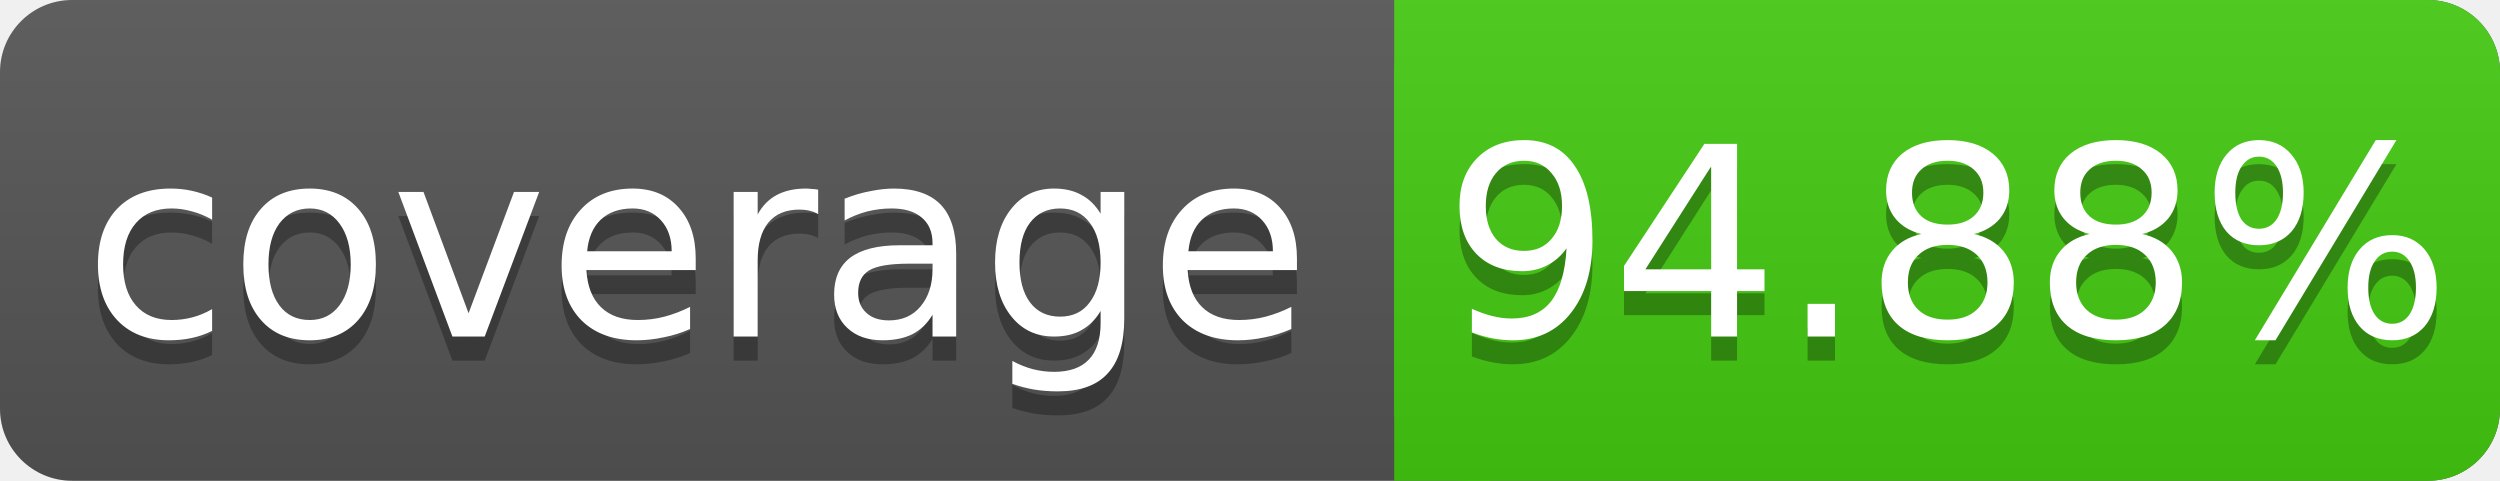
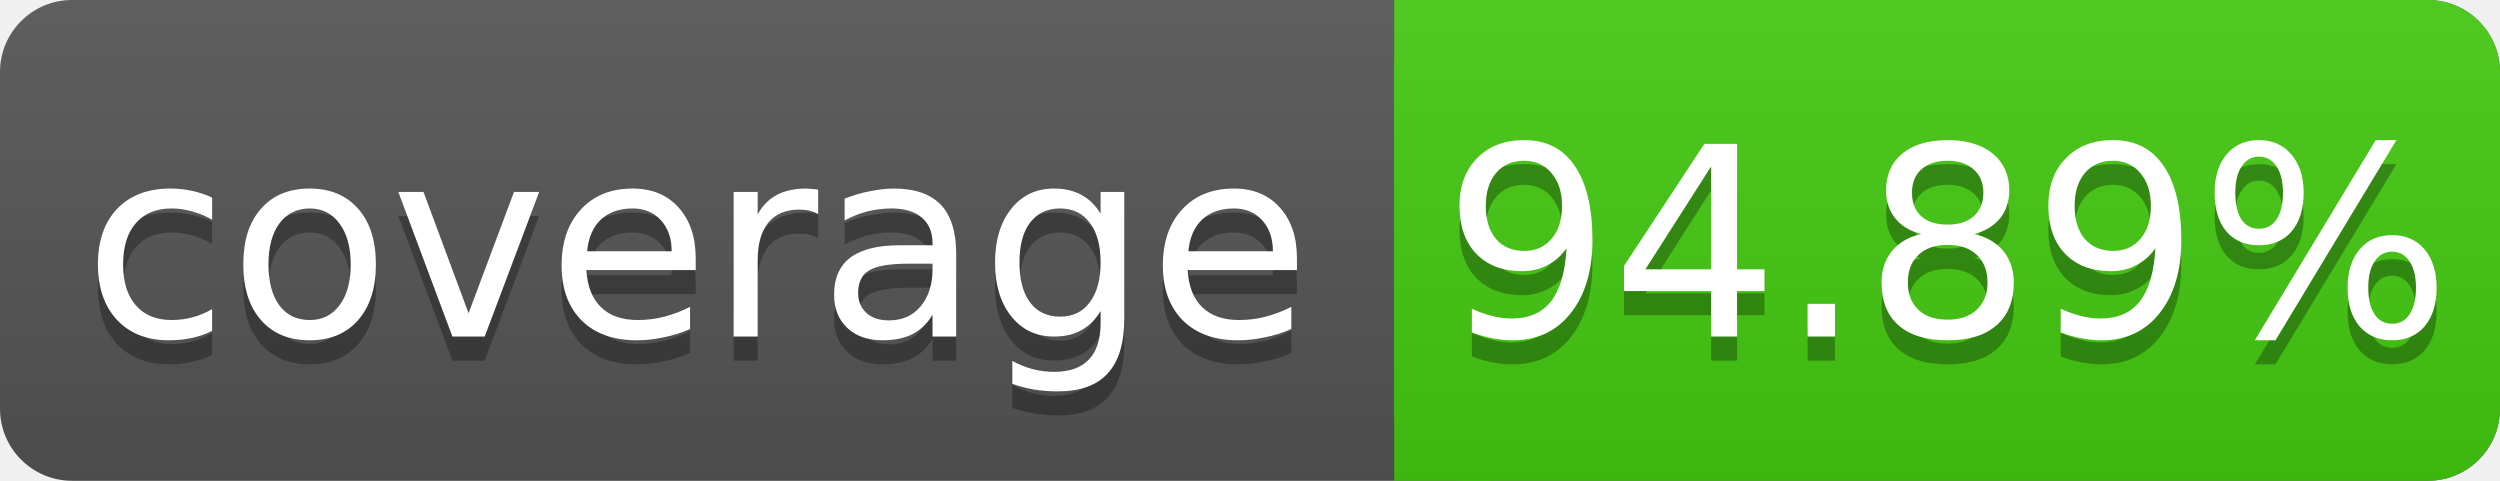
<svg xmlns="http://www.w3.org/2000/svg" width="104" height="20">
  <linearGradient id="s" x2="0" y2="100%">
    <stop offset="0" stop-color="#bbb" stop-opacity=".1" />
    <stop offset="1" stop-opacity=".1" />
  </linearGradient>
  <rect rx="3" width="104" height="20" fill="#555" />
  <rect rx="3" x="58" width="46" height="20" fill="#4c1" />
  <rect x="58" width="4" height="20" fill="#4c1" />
  <rect rx="3" width="104" height="20" fill="url(#s)" />
  <g fill="#fff" text-anchor="middle" font-family="DejaVu Sans,Verdana,Geneva,sans-serif" font-size="11">
    <text x="29" y="15" fill="#010101" fill-opacity=".3">coverage</text>
    <text x="29" y="14">coverage</text>
-     <text x="81" y="15" fill="#010101" fill-opacity=".3">94.88%</text>
-     <text x="81" y="14">94.88%</text>
+     <text x="81" y="15" fill="#010101" fill-opacity=".3">94.89%</text>
+     <text x="81" y="14">94.89%</text>
  </g>
</svg>
